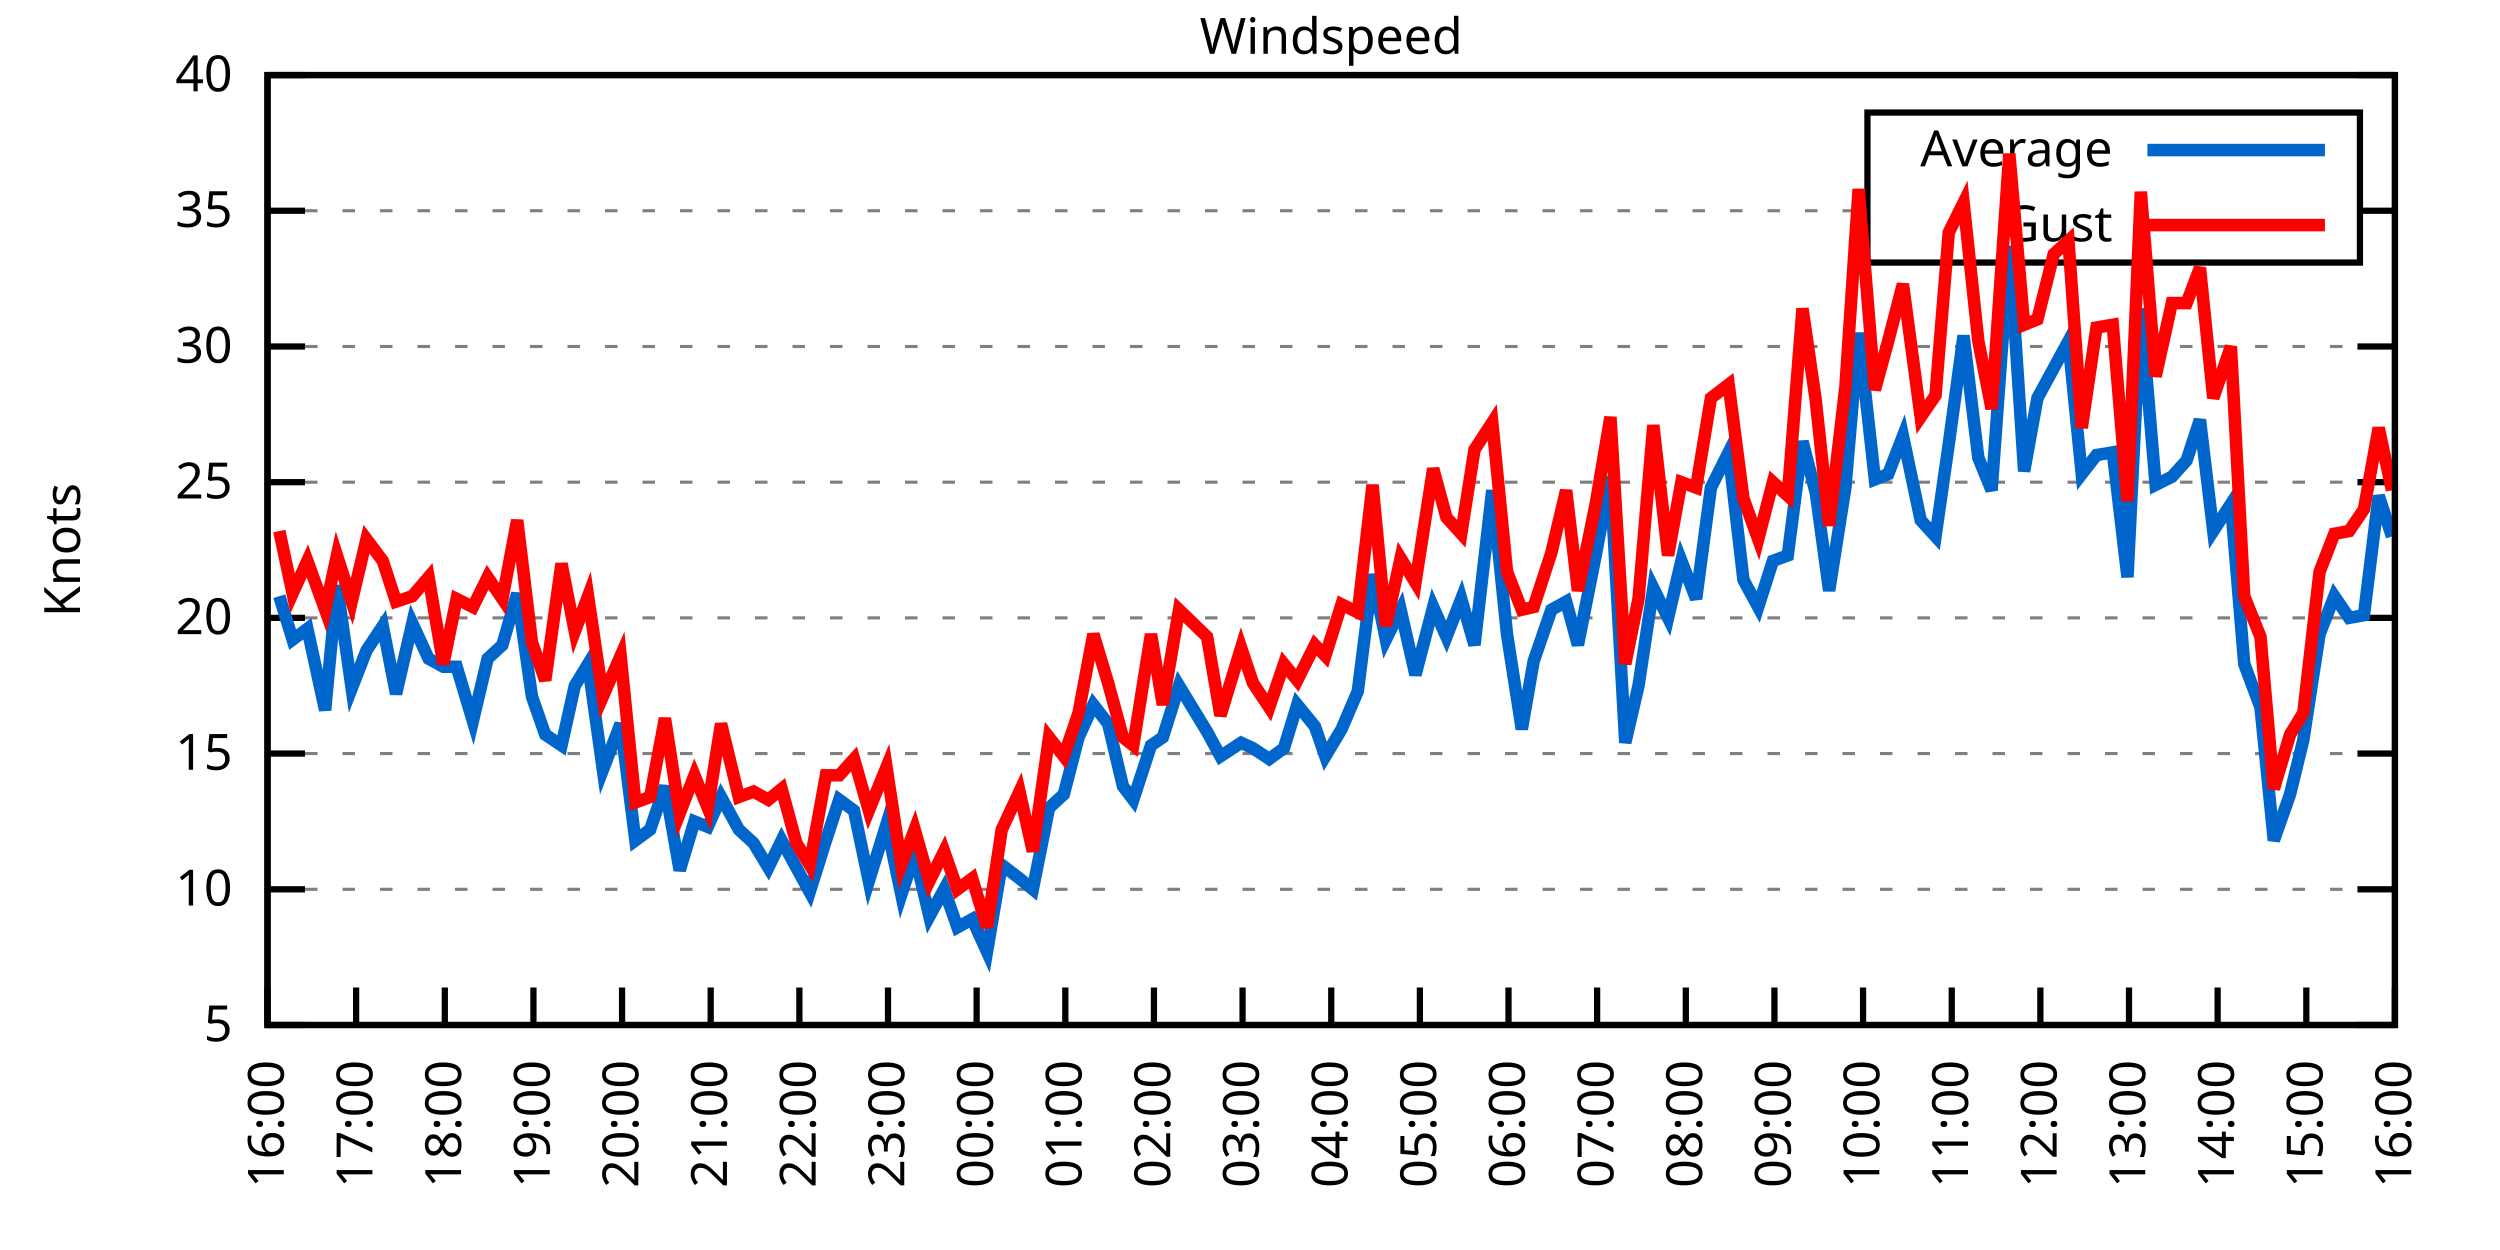
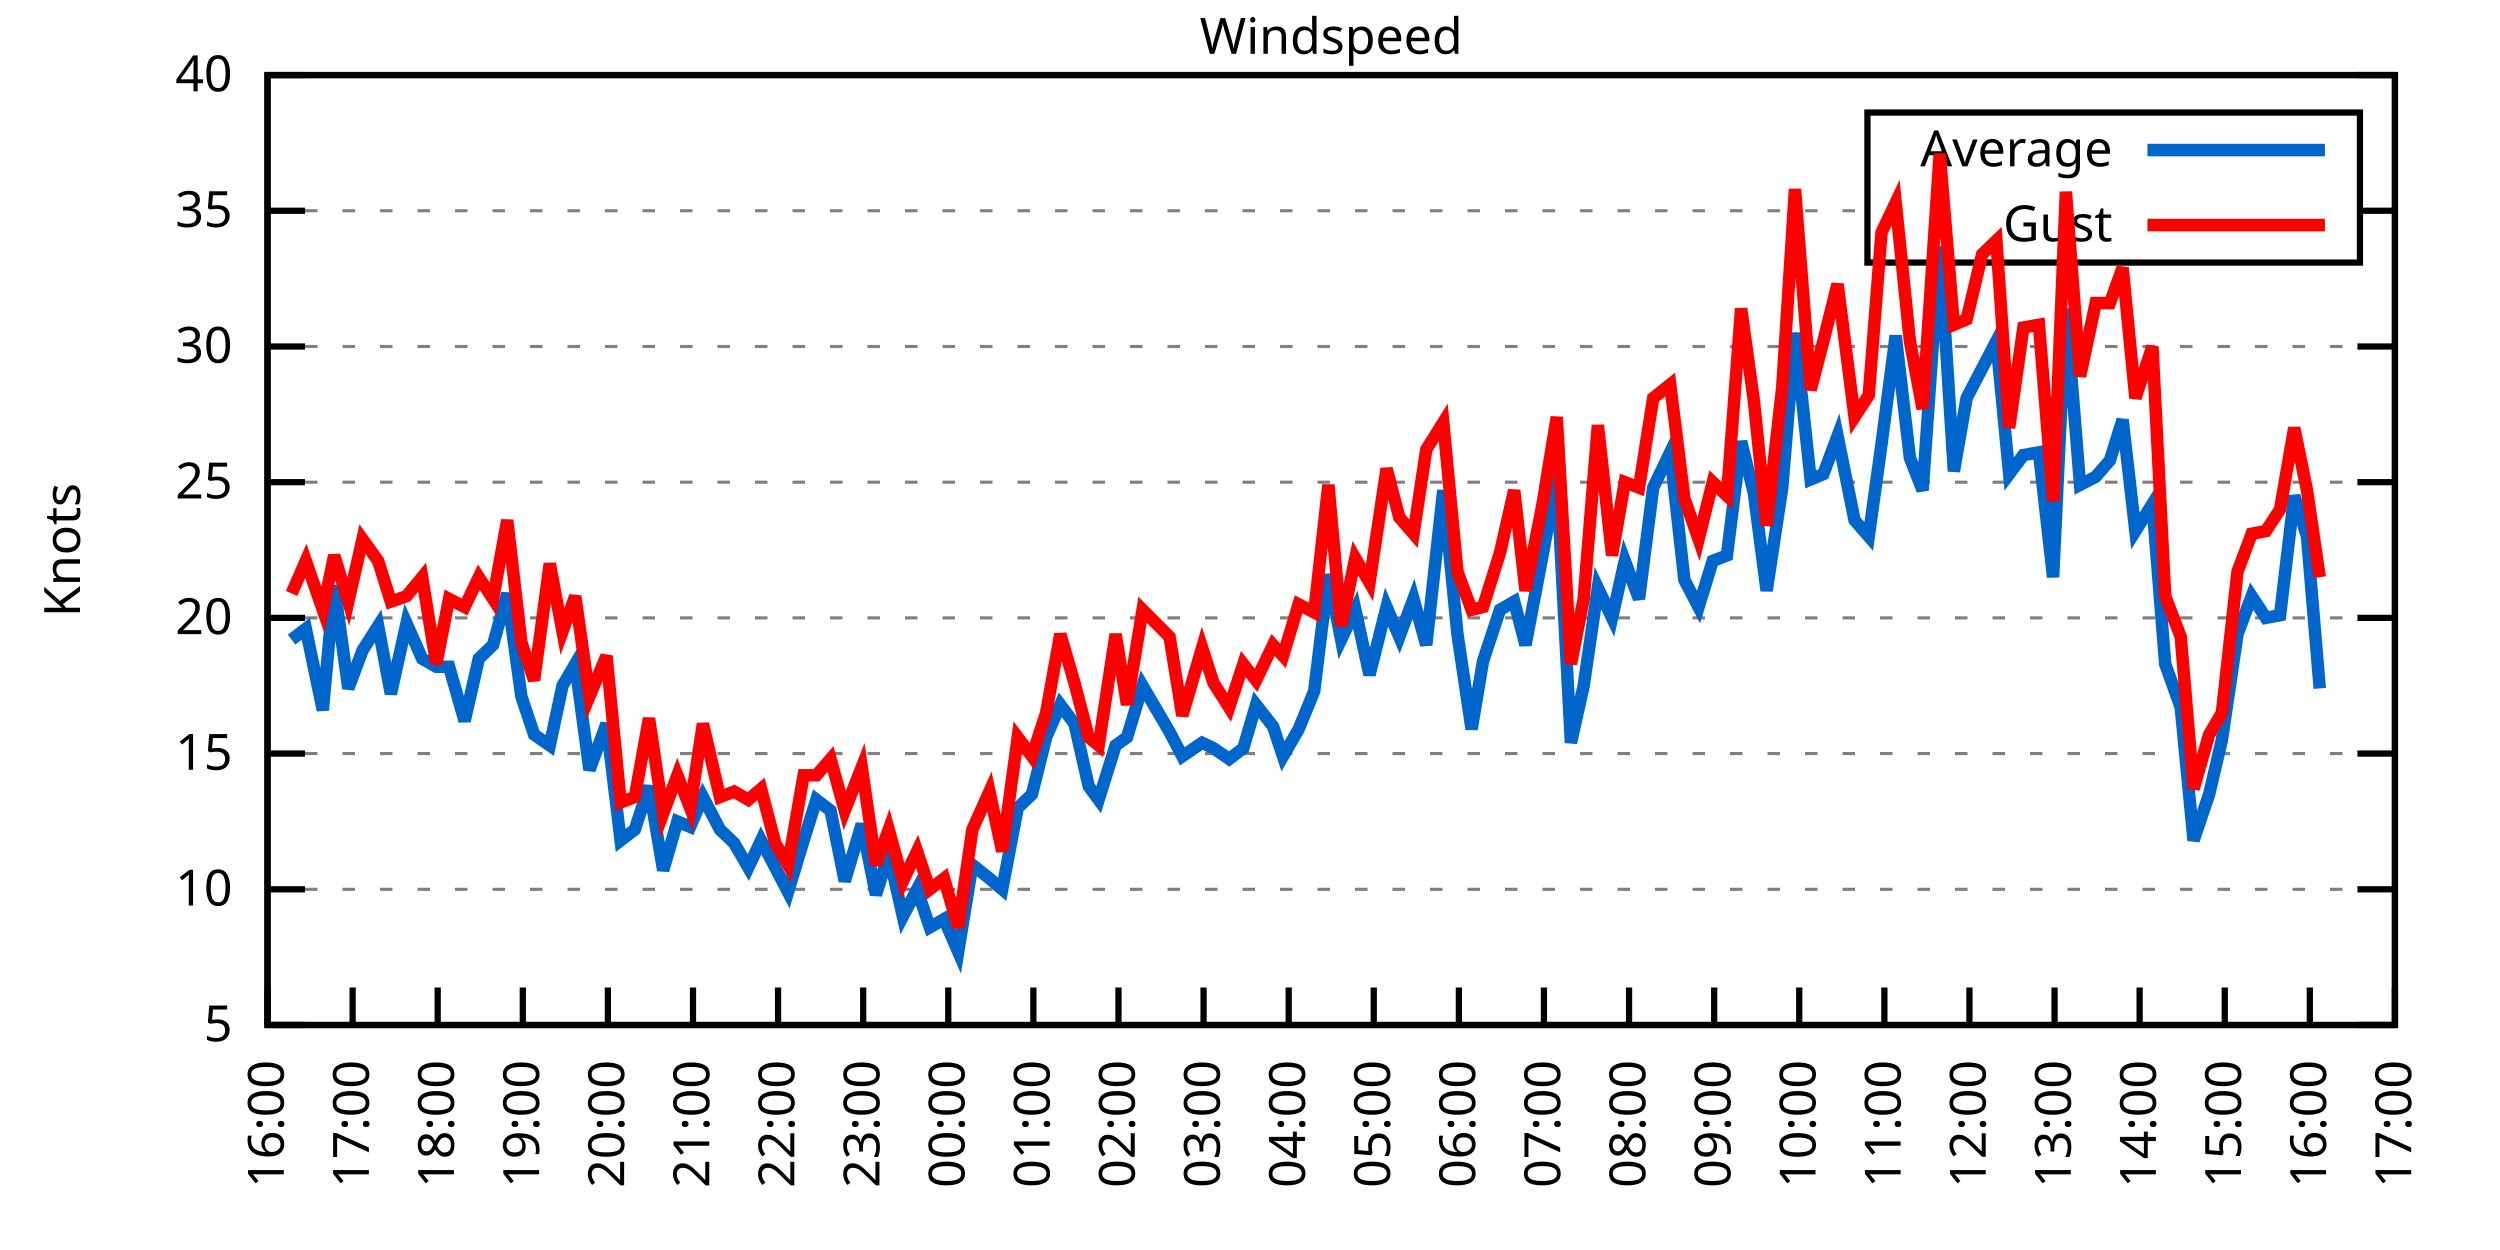
<svg xmlns="http://www.w3.org/2000/svg" xmlns:xlink="http://www.w3.org/1999/xlink" width="400" height="200" viewBox="0 0 400 200">
  <g id="gnuplot_canvas">
    <rect x="0" y="0" width="400" height="200" fill="none" />
    <defs>
      <circle id="gpDot" r="0.5" stroke-width="0.5" stroke="currentColor" />
      <path id="gpPt0" stroke-width="0.333" stroke="currentColor" d="M-1,0 h2 M0,-1 v2" />
      <path id="gpPt1" stroke-width="0.333" stroke="currentColor" d="M-1,-1 L1,1 M1,-1 L-1,1" />
      <path id="gpPt2" stroke-width="0.333" stroke="currentColor" d="M-1,0 L1,0 M0,-1 L0,1 M-1,-1 L1,1 M-1,1 L1,-1" />
      <rect id="gpPt3" stroke-width="0.333" stroke="currentColor" x="-1" y="-1" width="2" height="2" />
      <rect id="gpPt4" stroke-width="0.333" stroke="currentColor" fill="currentColor" x="-1" y="-1" width="2" height="2" />
      <circle id="gpPt5" stroke-width="0.333" stroke="currentColor" cx="0" cy="0" r="1" />
      <use xlink:href="#gpPt5" id="gpPt6" fill="currentColor" stroke="none" />
      <path id="gpPt7" stroke-width="0.333" stroke="currentColor" d="M0,-1.33 L-1.33,0.67 L1.33,0.67 z" />
      <use xlink:href="#gpPt7" id="gpPt8" fill="currentColor" stroke="none" />
      <use xlink:href="#gpPt7" id="gpPt9" stroke="currentColor" transform="rotate(180)" />
      <use xlink:href="#gpPt9" id="gpPt10" fill="currentColor" stroke="none" />
      <use xlink:href="#gpPt3" id="gpPt11" stroke="currentColor" transform="rotate(45)" />
      <use xlink:href="#gpPt11" id="gpPt12" fill="currentColor" stroke="none" />
      <path id="gpPt13" stroke-width="0.333" stroke="currentColor" d="M0,1.330 L1.265,0.411 L0.782,-1.067 L-0.782,-1.076 L-1.265,0.411 z" />
      <use xlink:href="#gpPt13" id="gpPt14" fill="currentColor" stroke="none" />
      <filter id="textbox" filterUnits="objectBoundingBox" x="0" y="0" height="1" width="1">
        <feFlood flood-color="white" flood-opacity="1" result="bgnd" />
        <feComposite in="SourceGraphic" in2="bgnd" operator="atop" />
      </filter>
      <filter id="greybox" filterUnits="objectBoundingBox" x="0" y="0" height="1" width="1">
        <feFlood flood-color="lightgrey" flood-opacity="1" result="grey" />
        <feComposite in="SourceGraphic" in2="grey" operator="atop" />
      </filter>
    </defs>
    <g fill="none" color="white" stroke="currentColor" stroke-width="1.00" stroke-linecap="butt" stroke-linejoin="miter">
</g>
    <g fill="none" color="black" stroke="currentColor" stroke-width="1.00" stroke-linecap="butt" stroke-linejoin="miter">
      <g stroke="none" shape-rendering="crispEdges">
        <polygon fill="rgb(255, 255, 255)" points="42.80,164.00 383.18,164.00 383.18,12.02 42.80,12.02 " />
      </g>
    </g>
    <g fill="none" color="black" stroke="currentColor" stroke-width="1.00" stroke-linecap="butt" stroke-linejoin="miter">
</g>
    <g fill="none" color="black" stroke="black" stroke-width="0.50" stroke-linecap="butt" stroke-linejoin="miter">
</g>
    <g fill="none" color="gray" stroke="currentColor" stroke-width="0.50" stroke-linecap="butt" stroke-linejoin="miter">
      <path stroke="gray" stroke-dasharray="2,4" class="gridline" d="M42.80,164.00 L383.19,164.00  " />
    </g>
    <g fill="none" color="gray" stroke="gray" stroke-width="1.00" stroke-linecap="butt" stroke-linejoin="miter">
</g>
    <g fill="none" color="black" stroke="currentColor" stroke-width="1.00" stroke-linecap="butt" stroke-linejoin="miter">
      <path stroke="black" d="M42.80,164.00 L48.80,164.00 M383.19,164.00 L377.19,164.00  " />
      <g transform="translate(37.20,166.60)" stroke="none" fill="black" font-family="Sans" font-size="8.00" text-anchor="end">
        <text>
          <tspan font-family="Sans"> 5</tspan>
        </text>
      </g>
    </g>
    <g fill="none" color="black" stroke="currentColor" stroke-width="1.00" stroke-linecap="butt" stroke-linejoin="miter">
</g>
    <g fill="none" color="black" stroke="black" stroke-width="0.50" stroke-linecap="butt" stroke-linejoin="miter">
</g>
    <g fill="none" color="gray" stroke="currentColor" stroke-width="0.50" stroke-linecap="butt" stroke-linejoin="miter">
      <path stroke="gray" stroke-dasharray="2,4" class="gridline" d="M42.80,142.29 L383.19,142.29  " />
    </g>
    <g fill="none" color="gray" stroke="gray" stroke-width="1.00" stroke-linecap="butt" stroke-linejoin="miter">
</g>
    <g fill="none" color="black" stroke="currentColor" stroke-width="1.00" stroke-linecap="butt" stroke-linejoin="miter">
      <path stroke="black" d="M42.80,142.29 L48.80,142.29 M383.19,142.29 L377.19,142.29  " />
      <g transform="translate(37.20,144.89)" stroke="none" fill="black" font-family="Sans" font-size="8.00" text-anchor="end">
        <text>
          <tspan font-family="Sans"> 10</tspan>
        </text>
      </g>
    </g>
    <g fill="none" color="black" stroke="currentColor" stroke-width="1.00" stroke-linecap="butt" stroke-linejoin="miter">
</g>
    <g fill="none" color="black" stroke="black" stroke-width="0.50" stroke-linecap="butt" stroke-linejoin="miter">
</g>
    <g fill="none" color="gray" stroke="currentColor" stroke-width="0.50" stroke-linecap="butt" stroke-linejoin="miter">
      <path stroke="gray" stroke-dasharray="2,4" class="gridline" d="M42.80,120.57 L383.19,120.57  " />
    </g>
    <g fill="none" color="gray" stroke="gray" stroke-width="1.00" stroke-linecap="butt" stroke-linejoin="miter">
</g>
    <g fill="none" color="black" stroke="currentColor" stroke-width="1.00" stroke-linecap="butt" stroke-linejoin="miter">
      <path stroke="black" d="M42.80,120.57 L48.80,120.57 M383.19,120.57 L377.19,120.57  " />
      <g transform="translate(37.20,123.17)" stroke="none" fill="black" font-family="Sans" font-size="8.00" text-anchor="end">
        <text>
          <tspan font-family="Sans"> 15</tspan>
        </text>
      </g>
    </g>
    <g fill="none" color="black" stroke="currentColor" stroke-width="1.00" stroke-linecap="butt" stroke-linejoin="miter">
</g>
    <g fill="none" color="black" stroke="black" stroke-width="0.50" stroke-linecap="butt" stroke-linejoin="miter">
</g>
    <g fill="none" color="gray" stroke="currentColor" stroke-width="0.50" stroke-linecap="butt" stroke-linejoin="miter">
      <path stroke="gray" stroke-dasharray="2,4" class="gridline" d="M42.80,98.86 L383.19,98.86  " />
    </g>
    <g fill="none" color="gray" stroke="gray" stroke-width="1.00" stroke-linecap="butt" stroke-linejoin="miter">
</g>
    <g fill="none" color="black" stroke="currentColor" stroke-width="1.00" stroke-linecap="butt" stroke-linejoin="miter">
      <path stroke="black" d="M42.80,98.86 L48.80,98.86 M383.19,98.86 L377.19,98.86  " />
      <g transform="translate(37.20,101.46)" stroke="none" fill="black" font-family="Sans" font-size="8.00" text-anchor="end">
        <text>
          <tspan font-family="Sans"> 20</tspan>
        </text>
      </g>
    </g>
    <g fill="none" color="black" stroke="currentColor" stroke-width="1.00" stroke-linecap="butt" stroke-linejoin="miter">
</g>
    <g fill="none" color="black" stroke="black" stroke-width="0.50" stroke-linecap="butt" stroke-linejoin="miter">
</g>
    <g fill="none" color="gray" stroke="currentColor" stroke-width="0.50" stroke-linecap="butt" stroke-linejoin="miter">
      <path stroke="gray" stroke-dasharray="2,4" class="gridline" d="M42.80,77.15 L383.19,77.15  " />
    </g>
    <g fill="none" color="gray" stroke="gray" stroke-width="1.00" stroke-linecap="butt" stroke-linejoin="miter">
</g>
    <g fill="none" color="black" stroke="currentColor" stroke-width="1.00" stroke-linecap="butt" stroke-linejoin="miter">
      <path stroke="black" d="M42.80,77.15 L48.80,77.15 M383.19,77.15 L377.19,77.15  " />
      <g transform="translate(37.20,79.75)" stroke="none" fill="black" font-family="Sans" font-size="8.00" text-anchor="end">
        <text>
          <tspan font-family="Sans"> 25</tspan>
        </text>
      </g>
    </g>
    <g fill="none" color="black" stroke="currentColor" stroke-width="1.00" stroke-linecap="butt" stroke-linejoin="miter">
</g>
    <g fill="none" color="black" stroke="black" stroke-width="0.50" stroke-linecap="butt" stroke-linejoin="miter">
</g>
    <g fill="none" color="gray" stroke="currentColor" stroke-width="0.50" stroke-linecap="butt" stroke-linejoin="miter">
      <path stroke="gray" stroke-dasharray="2,4" class="gridline" d="M42.80,55.44 L383.19,55.44  " />
    </g>
    <g fill="none" color="gray" stroke="gray" stroke-width="1.00" stroke-linecap="butt" stroke-linejoin="miter">
</g>
    <g fill="none" color="black" stroke="currentColor" stroke-width="1.00" stroke-linecap="butt" stroke-linejoin="miter">
      <path stroke="black" d="M42.80,55.44 L48.80,55.44 M383.19,55.44 L377.19,55.44  " />
      <g transform="translate(37.20,58.04)" stroke="none" fill="black" font-family="Sans" font-size="8.00" text-anchor="end">
        <text>
          <tspan font-family="Sans"> 30</tspan>
        </text>
      </g>
    </g>
    <g fill="none" color="black" stroke="currentColor" stroke-width="1.00" stroke-linecap="butt" stroke-linejoin="miter">
</g>
    <g fill="none" color="black" stroke="black" stroke-width="0.50" stroke-linecap="butt" stroke-linejoin="miter">
</g>
    <g fill="none" color="gray" stroke="currentColor" stroke-width="0.50" stroke-linecap="butt" stroke-linejoin="miter">
      <path stroke="gray" stroke-dasharray="2,4" class="gridline" d="M42.80,33.72 L298.79,33.72 M377.59,33.72 L383.19,33.72  " />
    </g>
    <g fill="none" color="gray" stroke="gray" stroke-width="1.00" stroke-linecap="butt" stroke-linejoin="miter">
</g>
    <g fill="none" color="black" stroke="currentColor" stroke-width="1.00" stroke-linecap="butt" stroke-linejoin="miter">
      <path stroke="black" d="M42.80,33.72 L48.80,33.72 M383.19,33.72 L377.19,33.72  " />
      <g transform="translate(37.20,36.32)" stroke="none" fill="black" font-family="Sans" font-size="8.00" text-anchor="end">
        <text>
          <tspan font-family="Sans"> 35</tspan>
        </text>
      </g>
    </g>
    <g fill="none" color="black" stroke="currentColor" stroke-width="1.00" stroke-linecap="butt" stroke-linejoin="miter">
</g>
    <g fill="none" color="black" stroke="black" stroke-width="0.50" stroke-linecap="butt" stroke-linejoin="miter">
</g>
    <g fill="none" color="gray" stroke="currentColor" stroke-width="0.50" stroke-linecap="butt" stroke-linejoin="miter">
      <path stroke="gray" stroke-dasharray="2,4" class="gridline" d="M42.80,12.01 L383.19,12.01  " />
    </g>
    <g fill="none" color="gray" stroke="gray" stroke-width="1.00" stroke-linecap="butt" stroke-linejoin="miter">
</g>
    <g fill="none" color="black" stroke="currentColor" stroke-width="1.00" stroke-linecap="butt" stroke-linejoin="miter">
      <path stroke="black" d="M42.80,12.01 L48.80,12.01 M383.19,12.01 L377.19,12.01  " />
      <g transform="translate(37.20,14.61)" stroke="none" fill="black" font-family="Sans" font-size="8.00" text-anchor="end">
        <text>
          <tspan font-family="Sans"> 40</tspan>
        </text>
      </g>
    </g>
    <g fill="none" color="black" stroke="currentColor" stroke-width="1.00" stroke-linecap="butt" stroke-linejoin="miter">
      <path stroke="black" d="M42.80,164.00 L42.80,158.00  " />
      <g transform="translate(45.40,169.60) rotate(270.00)" stroke="none" fill="black" font-family="Sans" font-size="8.00" text-anchor="end">
        <text>
          <tspan font-family="Sans">16:00</tspan>
        </text>
      </g>
    </g>
    <g fill="none" color="black" stroke="currentColor" stroke-width="1.00" stroke-linecap="butt" stroke-linejoin="miter">
-       <path stroke="black" d="M56.98,164.00 L56.98,158.00  " />
-       <g transform="translate(59.58,169.60) rotate(270.00)" stroke="none" fill="black" font-family="Sans" font-size="8.00" text-anchor="end">
+       <path stroke="black" d="M56.42,164.00 L56.42,158.00  " />
+       <g transform="translate(59.02,169.60) rotate(270.00)" stroke="none" fill="black" font-family="Sans" font-size="8.00" text-anchor="end">
        <text>
          <tspan font-family="Sans">17:00</tspan>
        </text>
      </g>
    </g>
    <g fill="none" color="black" stroke="currentColor" stroke-width="1.00" stroke-linecap="butt" stroke-linejoin="miter">
-       <path stroke="black" d="M71.17,164.00 L71.17,158.00  " />
-       <g transform="translate(73.77,169.60) rotate(270.00)" stroke="none" fill="black" font-family="Sans" font-size="8.00" text-anchor="end">
+       <path stroke="black" d="M70.03,164.00 L70.03,158.00  " />
+       <g transform="translate(72.63,169.60) rotate(270.00)" stroke="none" fill="black" font-family="Sans" font-size="8.00" text-anchor="end">
        <text>
          <tspan font-family="Sans">18:00</tspan>
        </text>
      </g>
    </g>
    <g fill="none" color="black" stroke="currentColor" stroke-width="1.00" stroke-linecap="butt" stroke-linejoin="miter">
-       <path stroke="black" d="M85.35,164.00 L85.35,158.00  " />
-       <g transform="translate(87.95,169.60) rotate(270.00)" stroke="none" fill="black" font-family="Sans" font-size="8.00" text-anchor="end">
+       <path stroke="black" d="M83.65,164.00 L83.65,158.00  " />
+       <g transform="translate(86.25,169.60) rotate(270.00)" stroke="none" fill="black" font-family="Sans" font-size="8.00" text-anchor="end">
        <text>
          <tspan font-family="Sans">19:00</tspan>
        </text>
      </g>
    </g>
    <g fill="none" color="black" stroke="currentColor" stroke-width="1.00" stroke-linecap="butt" stroke-linejoin="miter">
-       <path stroke="black" d="M99.53,164.00 L99.53,158.00  " />
-       <g transform="translate(102.13,169.60) rotate(270.00)" stroke="none" fill="black" font-family="Sans" font-size="8.00" text-anchor="end">
+       <path stroke="black" d="M97.26,164.00 L97.26,158.00  " />
+       <g transform="translate(99.86,169.60) rotate(270.00)" stroke="none" fill="black" font-family="Sans" font-size="8.00" text-anchor="end">
        <text>
          <tspan font-family="Sans">20:00</tspan>
        </text>
      </g>
    </g>
    <g fill="none" color="black" stroke="currentColor" stroke-width="1.00" stroke-linecap="butt" stroke-linejoin="miter">
-       <path stroke="black" d="M113.71,164.00 L113.71,158.00  " />
-       <g transform="translate(116.31,169.60) rotate(270.00)" stroke="none" fill="black" font-family="Sans" font-size="8.00" text-anchor="end">
+       <path stroke="black" d="M110.88,164.00 L110.88,158.00  " />
+       <g transform="translate(113.48,169.60) rotate(270.00)" stroke="none" fill="black" font-family="Sans" font-size="8.00" text-anchor="end">
        <text>
          <tspan font-family="Sans">21:00</tspan>
        </text>
      </g>
    </g>
    <g fill="none" color="black" stroke="currentColor" stroke-width="1.00" stroke-linecap="butt" stroke-linejoin="miter">
-       <path stroke="black" d="M127.90,164.00 L127.90,158.00  " />
-       <g transform="translate(130.50,169.60) rotate(270.00)" stroke="none" fill="black" font-family="Sans" font-size="8.00" text-anchor="end">
+       <path stroke="black" d="M124.49,164.00 L124.49,158.00  " />
+       <g transform="translate(127.09,169.60) rotate(270.00)" stroke="none" fill="black" font-family="Sans" font-size="8.00" text-anchor="end">
        <text>
          <tspan font-family="Sans">22:00</tspan>
        </text>
      </g>
    </g>
    <g fill="none" color="black" stroke="currentColor" stroke-width="1.00" stroke-linecap="butt" stroke-linejoin="miter">
-       <path stroke="black" d="M142.08,164.00 L142.08,158.00  " />
-       <g transform="translate(144.68,169.60) rotate(270.00)" stroke="none" fill="black" font-family="Sans" font-size="8.00" text-anchor="end">
+       <path stroke="black" d="M138.11,164.00 L138.11,158.00  " />
+       <g transform="translate(140.71,169.60) rotate(270.00)" stroke="none" fill="black" font-family="Sans" font-size="8.00" text-anchor="end">
        <text>
          <tspan font-family="Sans">23:00</tspan>
        </text>
      </g>
    </g>
    <g fill="none" color="black" stroke="currentColor" stroke-width="1.00" stroke-linecap="butt" stroke-linejoin="miter">
-       <path stroke="black" d="M156.26,164.00 L156.26,158.00  " />
-       <g transform="translate(158.86,169.60) rotate(270.00)" stroke="none" fill="black" font-family="Sans" font-size="8.00" text-anchor="end">
+       <path stroke="black" d="M151.72,164.00 L151.72,158.00  " />
+       <g transform="translate(154.32,169.60) rotate(270.00)" stroke="none" fill="black" font-family="Sans" font-size="8.00" text-anchor="end">
        <text>
          <tspan font-family="Sans">00:00</tspan>
        </text>
      </g>
    </g>
    <g fill="none" color="black" stroke="currentColor" stroke-width="1.00" stroke-linecap="butt" stroke-linejoin="miter">
-       <path stroke="black" d="M170.45,164.00 L170.45,158.00  " />
-       <g transform="translate(173.05,169.60) rotate(270.00)" stroke="none" fill="black" font-family="Sans" font-size="8.00" text-anchor="end">
+       <path stroke="black" d="M165.34,164.00 L165.34,158.00  " />
+       <g transform="translate(167.94,169.60) rotate(270.00)" stroke="none" fill="black" font-family="Sans" font-size="8.00" text-anchor="end">
        <text>
          <tspan font-family="Sans">01:00</tspan>
        </text>
      </g>
    </g>
    <g fill="none" color="black" stroke="currentColor" stroke-width="1.00" stroke-linecap="butt" stroke-linejoin="miter">
-       <path stroke="black" d="M184.63,164.00 L184.63,158.00  " />
-       <g transform="translate(187.23,169.60) rotate(270.00)" stroke="none" fill="black" font-family="Sans" font-size="8.00" text-anchor="end">
+       <path stroke="black" d="M178.96,164.00 L178.96,158.00  " />
+       <g transform="translate(181.56,169.60) rotate(270.00)" stroke="none" fill="black" font-family="Sans" font-size="8.00" text-anchor="end">
        <text>
          <tspan font-family="Sans">02:00</tspan>
        </text>
      </g>
    </g>
    <g fill="none" color="black" stroke="currentColor" stroke-width="1.00" stroke-linecap="butt" stroke-linejoin="miter">
-       <path stroke="black" d="M198.81,164.00 L198.81,158.00  " />
-       <g transform="translate(201.41,169.60) rotate(270.00)" stroke="none" fill="black" font-family="Sans" font-size="8.00" text-anchor="end">
+       <path stroke="black" d="M192.57,164.00 L192.57,158.00  " />
+       <g transform="translate(195.17,169.60) rotate(270.00)" stroke="none" fill="black" font-family="Sans" font-size="8.00" text-anchor="end">
        <text>
          <tspan font-family="Sans">03:00</tspan>
        </text>
      </g>
    </g>
    <g fill="none" color="black" stroke="currentColor" stroke-width="1.00" stroke-linecap="butt" stroke-linejoin="miter">
-       <path stroke="black" d="M213.00,164.00 L213.00,158.00  " />
-       <g transform="translate(215.60,169.60) rotate(270.00)" stroke="none" fill="black" font-family="Sans" font-size="8.00" text-anchor="end">
+       <path stroke="black" d="M206.19,164.00 L206.19,158.00  " />
+       <g transform="translate(208.79,169.60) rotate(270.00)" stroke="none" fill="black" font-family="Sans" font-size="8.00" text-anchor="end">
        <text>
          <tspan font-family="Sans">04:00</tspan>
        </text>
      </g>
    </g>
    <g fill="none" color="black" stroke="currentColor" stroke-width="1.00" stroke-linecap="butt" stroke-linejoin="miter">
-       <path stroke="black" d="M227.18,164.00 L227.18,158.00  " />
-       <g transform="translate(229.78,169.60) rotate(270.00)" stroke="none" fill="black" font-family="Sans" font-size="8.00" text-anchor="end">
+       <path stroke="black" d="M219.80,164.00 L219.80,158.00  " />
+       <g transform="translate(222.40,169.60) rotate(270.00)" stroke="none" fill="black" font-family="Sans" font-size="8.00" text-anchor="end">
        <text>
          <tspan font-family="Sans">05:00</tspan>
        </text>
      </g>
    </g>
    <g fill="none" color="black" stroke="currentColor" stroke-width="1.00" stroke-linecap="butt" stroke-linejoin="miter">
-       <path stroke="black" d="M241.36,164.00 L241.36,158.00  " />
-       <g transform="translate(243.96,169.60) rotate(270.00)" stroke="none" fill="black" font-family="Sans" font-size="8.00" text-anchor="end">
+       <path stroke="black" d="M233.42,164.00 L233.42,158.00  " />
+       <g transform="translate(236.02,169.60) rotate(270.00)" stroke="none" fill="black" font-family="Sans" font-size="8.00" text-anchor="end">
        <text>
          <tspan font-family="Sans">06:00</tspan>
        </text>
      </g>
    </g>
    <g fill="none" color="black" stroke="currentColor" stroke-width="1.00" stroke-linecap="butt" stroke-linejoin="miter">
-       <path stroke="black" d="M255.54,164.00 L255.54,158.00  " />
-       <g transform="translate(258.14,169.60) rotate(270.00)" stroke="none" fill="black" font-family="Sans" font-size="8.00" text-anchor="end">
+       <path stroke="black" d="M247.03,164.00 L247.03,158.00  " />
+       <g transform="translate(249.63,169.60) rotate(270.00)" stroke="none" fill="black" font-family="Sans" font-size="8.00" text-anchor="end">
        <text>
          <tspan font-family="Sans">07:00</tspan>
        </text>
      </g>
    </g>
    <g fill="none" color="black" stroke="currentColor" stroke-width="1.00" stroke-linecap="butt" stroke-linejoin="miter">
-       <path stroke="black" d="M269.73,164.00 L269.73,158.00  " />
-       <g transform="translate(272.33,169.60) rotate(270.00)" stroke="none" fill="black" font-family="Sans" font-size="8.00" text-anchor="end">
+       <path stroke="black" d="M260.65,164.00 L260.65,158.00  " />
+       <g transform="translate(263.25,169.60) rotate(270.00)" stroke="none" fill="black" font-family="Sans" font-size="8.00" text-anchor="end">
        <text>
          <tspan font-family="Sans">08:00</tspan>
        </text>
      </g>
    </g>
    <g fill="none" color="black" stroke="currentColor" stroke-width="1.00" stroke-linecap="butt" stroke-linejoin="miter">
-       <path stroke="black" d="M283.91,164.00 L283.91,158.00  " />
-       <g transform="translate(286.51,169.60) rotate(270.00)" stroke="none" fill="black" font-family="Sans" font-size="8.00" text-anchor="end">
+       <path stroke="black" d="M274.27,164.00 L274.27,158.00  " />
+       <g transform="translate(276.87,169.60) rotate(270.00)" stroke="none" fill="black" font-family="Sans" font-size="8.00" text-anchor="end">
        <text>
          <tspan font-family="Sans">09:00</tspan>
        </text>
      </g>
    </g>
    <g fill="none" color="black" stroke="currentColor" stroke-width="1.00" stroke-linecap="butt" stroke-linejoin="miter">
-       <path stroke="black" d="M298.09,164.00 L298.09,158.00  " />
-       <g transform="translate(300.69,169.60) rotate(270.00)" stroke="none" fill="black" font-family="Sans" font-size="8.00" text-anchor="end">
+       <path stroke="black" d="M287.88,164.00 L287.88,158.00  " />
+       <g transform="translate(290.48,169.60) rotate(270.00)" stroke="none" fill="black" font-family="Sans" font-size="8.00" text-anchor="end">
        <text>
          <tspan font-family="Sans">10:00</tspan>
        </text>
      </g>
    </g>
    <g fill="none" color="black" stroke="currentColor" stroke-width="1.00" stroke-linecap="butt" stroke-linejoin="miter">
-       <path stroke="black" d="M312.28,164.00 L312.28,158.00  " />
-       <g transform="translate(314.88,169.60) rotate(270.00)" stroke="none" fill="black" font-family="Sans" font-size="8.00" text-anchor="end">
+       <path stroke="black" d="M301.50,164.00 L301.50,158.00  " />
+       <g transform="translate(304.10,169.60) rotate(270.00)" stroke="none" fill="black" font-family="Sans" font-size="8.00" text-anchor="end">
        <text>
          <tspan font-family="Sans">11:00</tspan>
        </text>
      </g>
    </g>
    <g fill="none" color="black" stroke="currentColor" stroke-width="1.00" stroke-linecap="butt" stroke-linejoin="miter">
-       <path stroke="black" d="M326.46,164.00 L326.46,158.00  " />
-       <g transform="translate(329.06,169.60) rotate(270.00)" stroke="none" fill="black" font-family="Sans" font-size="8.00" text-anchor="end">
+       <path stroke="black" d="M315.11,164.00 L315.11,158.00  " />
+       <g transform="translate(317.71,169.60) rotate(270.00)" stroke="none" fill="black" font-family="Sans" font-size="8.00" text-anchor="end">
        <text>
          <tspan font-family="Sans">12:00</tspan>
        </text>
      </g>
    </g>
    <g fill="none" color="black" stroke="currentColor" stroke-width="1.00" stroke-linecap="butt" stroke-linejoin="miter">
-       <path stroke="black" d="M340.64,164.00 L340.64,158.00  " />
-       <g transform="translate(343.24,169.60) rotate(270.00)" stroke="none" fill="black" font-family="Sans" font-size="8.00" text-anchor="end">
+       <path stroke="black" d="M328.73,164.00 L328.73,158.00  " />
+       <g transform="translate(331.33,169.60) rotate(270.00)" stroke="none" fill="black" font-family="Sans" font-size="8.00" text-anchor="end">
        <text>
          <tspan font-family="Sans">13:00</tspan>
        </text>
      </g>
    </g>
    <g fill="none" color="black" stroke="currentColor" stroke-width="1.00" stroke-linecap="butt" stroke-linejoin="miter">
-       <path stroke="black" d="M354.82,164.00 L354.82,158.00  " />
-       <g transform="translate(357.42,169.60) rotate(270.00)" stroke="none" fill="black" font-family="Sans" font-size="8.00" text-anchor="end">
+       <path stroke="black" d="M342.34,164.00 L342.34,158.00  " />
+       <g transform="translate(344.94,169.60) rotate(270.00)" stroke="none" fill="black" font-family="Sans" font-size="8.00" text-anchor="end">
        <text>
          <tspan font-family="Sans">14:00</tspan>
        </text>
      </g>
    </g>
    <g fill="none" color="black" stroke="currentColor" stroke-width="1.00" stroke-linecap="butt" stroke-linejoin="miter">
-       <path stroke="black" d="M369.01,164.00 L369.01,158.00  " />
-       <g transform="translate(371.61,169.60) rotate(270.00)" stroke="none" fill="black" font-family="Sans" font-size="8.00" text-anchor="end">
+       <path stroke="black" d="M355.96,164.00 L355.96,158.00  " />
+       <g transform="translate(358.56,169.60) rotate(270.00)" stroke="none" fill="black" font-family="Sans" font-size="8.00" text-anchor="end">
        <text>
          <tspan font-family="Sans">15:00</tspan>
+         </text>
+       </g>
+     </g>
+     <g fill="none" color="black" stroke="currentColor" stroke-width="1.00" stroke-linecap="butt" stroke-linejoin="miter">
+       <path stroke="black" d="M369.57,164.00 L369.57,158.00  " />
+       <g transform="translate(372.17,169.60) rotate(270.00)" stroke="none" fill="black" font-family="Sans" font-size="8.00" text-anchor="end">
+         <text>
+           <tspan font-family="Sans">16:00</tspan>
        </text>
      </g>
    </g>
    <g fill="none" color="black" stroke="currentColor" stroke-width="1.00" stroke-linecap="butt" stroke-linejoin="miter">
      <path stroke="black" d="M383.19,164.00 L383.19,158.00  " />
      <g transform="translate(385.79,169.60) rotate(270.00)" stroke="none" fill="black" font-family="Sans" font-size="8.00" text-anchor="end">
        <text>
-           <tspan font-family="Sans">16:00</tspan>
+           <tspan font-family="Sans">17:00</tspan>
        </text>
      </g>
    </g>
    <g fill="none" color="black" stroke="currentColor" stroke-width="1.00" stroke-linecap="butt" stroke-linejoin="miter">
</g>
    <g fill="none" color="black" stroke="currentColor" stroke-width="1.00" stroke-linecap="butt" stroke-linejoin="miter">
      <path stroke="black" d="M42.80,12.01 L42.80,164.00 L383.19,164.00 L383.19,12.01 L42.80,12.01 Z  " />
    </g>
    <g fill="none" color="black" stroke="currentColor" stroke-width="1.00" stroke-linecap="butt" stroke-linejoin="miter">
</g>
    <g fill="none" color="black" stroke="currentColor" stroke-width="1.00" stroke-linecap="butt" stroke-linejoin="miter">
      <path stroke="black" d="M298.79,42.01 L298.79,18.01 L377.59,18.01 L377.59,42.01 L298.79,42.01 Z  " />
    </g>
    <g id="Windspeed_plot_1">
      <g fill="none" color="white" stroke="black" stroke-width="2.00" stroke-linecap="butt" stroke-linejoin="miter">
</g>
      <g fill="none" color="black" stroke="currentColor" stroke-width="2.00" stroke-linecap="butt" stroke-linejoin="miter">
        <g transform="translate(337.99,26.61)" stroke="none" fill="black" font-family="Sans" font-size="8.00" text-anchor="end">
          <text>
            <tspan font-family="Sans">Average</tspan>
          </text>
        </g>
      </g>
      <g fill="none" color="black" stroke="currentColor" stroke-width="2.00" stroke-linecap="butt" stroke-linejoin="miter">
-         <path stroke="rgb(  0, 102, 204)" d="M343.59,24.01 L371.99,24.01 M44.69,95.39 L46.82,102.34 L49.18,100.60 L52.02,113.63 L53.91,93.65 L56.27,110.15   L58.64,104.07 L61.24,100.16 L63.37,111.02 L65.97,99.73 L68.57,105.38 L70.93,106.68 L73.06,106.68 L75.66,115.36   L78.02,105.38 L80.38,103.20 L82.75,94.95 L85.11,111.45 L87.24,117.53 L89.84,119.27 L91.97,109.72 L94.09,106.24   L96.46,123.18 L99.30,115.80 L101.66,134.47 L104.02,132.73 L106.39,125.79 L108.75,139.25 L111.11,131.43 L113.24,132.30   L115.37,127.52 L118.21,132.73 L120.57,134.90 L122.93,138.81 L125.06,134.47 L127.42,138.81 L129.55,142.72 L132.15,134.47   L134.28,127.96 L136.64,129.69 L139.01,140.98 L141.84,131.86 L144.21,143.16 L146.34,136.64 L148.70,146.63 L151.06,142.29   L153.19,148.37 L155.55,147.06 L157.92,152.28 L160.28,138.38 L163.12,140.55 L165.25,142.29 L167.85,129.26 L170.21,127.09   L172.57,117.97 L174.94,112.76 L177.30,115.80 L179.67,125.79 L181.32,127.96 L184.16,119.27 L186.05,117.97 L188.65,109.72   L193.14,117.10 L195.27,121.01 L198.58,118.84 L200.47,119.71 L203.07,121.44 L205.43,119.71 L207.56,112.76 L210.39,116.23   L212.05,121.01 L214.65,116.67 L217.25,110.59 L219.61,91.91 L221.74,102.34 L224.10,97.56 L226.47,107.98 L229.31,97.12   L231.43,101.90 L233.80,95.82 L235.92,103.20 L238.76,78.45 L241.12,101.47 L243.49,116.67 L245.38,105.81 L248.22,97.56   L250.58,96.26 L252.47,103.20 L255.31,88.87 L257.67,76.28 L260.04,118.84 L262.16,109.72 L264.53,94.08 L266.89,98.86   L269.02,89.74 L271.38,95.82 L273.75,78.02 L276.58,72.37 L278.95,92.78 L281.31,97.12 L283.67,89.74 L286.04,88.87   L288.40,70.63 L290.53,78.89 L292.66,94.52 L295.26,78.02 L297.38,53.26 L299.98,76.71 L302.11,75.85 L304.47,69.77   L307.31,83.23 L309.68,85.83 L311.80,71.07 L314.17,53.70 L316.53,73.24 L318.66,78.45 L321.49,39.37 L323.86,75.41   L325.99,63.69 L328.59,58.91 L330.95,54.57 L333.08,75.85 L335.44,72.81 L338.04,72.37 L340.40,92.35 L342.53,49.36   L344.90,77.58 L347.50,76.28 L349.86,73.67 L351.99,67.16 L354.12,84.97 L356.95,80.62 L359.08,106.24 L361.68,113.19   L363.81,134.47 L366.41,127.09 L368.53,118.40 L371.13,101.47 L373.50,95.39 L375.86,98.86 L378.23,98.43 L380.59,79.32   L382.72,85.83  " />
+         <path stroke="rgb(  0, 102, 204)" d="M343.59,24.01 L371.99,24.01 M46.66,102.34 L48.93,100.60 L51.65,113.63 L53.47,93.65 L55.73,110.15 L58.00,104.07   L60.50,100.16 L62.54,111.02 L65.04,99.73 L67.54,105.38 L69.80,106.68 L71.85,106.68 L74.34,115.36 L76.61,105.38   L78.88,103.20 L81.15,94.95 L83.42,111.45 L85.46,117.53 L87.96,119.27 L90.00,109.72 L92.04,106.24 L94.31,123.18   L97.04,115.80 L99.30,134.47 L101.57,132.73 L103.84,125.79 L106.11,139.25 L108.38,131.43 L110.42,132.30 L112.47,127.52   L115.19,132.73 L117.46,134.90 L119.73,138.81 L121.77,134.47 L124.04,138.81 L126.08,142.72 L128.58,134.47 L130.62,127.96   L132.89,129.69 L135.16,140.98 L137.88,131.86 L140.15,143.16 L142.19,136.64 L144.46,146.63 L146.73,142.29 L148.77,148.37   L151.04,147.06 L153.31,152.28 L155.58,138.38 L158.31,140.55 L160.35,142.29 L162.84,129.26 L165.11,127.09 L167.38,117.97   L169.65,112.76 L171.92,115.80 L174.19,125.79 L175.78,127.96 L178.50,119.27 L180.32,117.97 L182.81,109.72 L187.13,117.10   L189.17,121.01 L192.34,118.84 L194.16,119.71 L196.66,121.44 L198.93,119.71 L200.97,112.76 L203.69,116.23 L205.28,121.01   L207.78,116.67 L210.27,110.59 L212.54,91.91 L214.58,102.34 L216.85,97.56 L219.12,107.98 L221.85,97.12 L223.89,101.90   L226.16,95.82 L228.20,103.20 L230.92,78.45 L233.19,101.47 L235.46,116.67 L237.28,105.81 L240.00,97.56 L242.27,96.26   L244.08,103.20 L246.81,88.87 L249.08,76.28 L251.35,118.84 L253.39,109.72 L255.66,94.08 L257.93,98.86 L259.97,89.74   L262.24,95.82 L264.51,78.02 L267.23,72.37 L269.50,92.78 L271.77,97.12 L274.04,89.74 L276.31,88.87 L278.58,70.63   L280.62,78.89 L282.66,94.52 L285.16,78.02 L287.20,53.26 L289.70,76.71 L291.74,75.85 L294.01,69.77 L296.73,83.23   L299.00,85.83 L301.04,71.07 L303.31,53.70 L305.58,73.24 L307.62,78.45 L310.35,39.37 L312.62,75.41 L314.66,63.69   L317.15,58.91 L319.42,54.57 L321.47,75.85 L323.74,72.81 L326.23,72.37 L328.50,92.35 L330.54,49.36 L332.81,77.58   L335.31,76.28 L337.58,73.67 L339.62,67.16 L341.66,84.97 L344.39,80.62 L346.43,106.24 L348.92,113.19 L350.97,134.47   L353.46,127.09 L355.50,118.40 L358.00,101.47 L360.27,95.39 L362.54,98.86 L364.81,98.43 L367.08,79.32 L369.12,85.83   L371.16,110.15  " />
      </g>
    </g>
    <g id="Windspeed_plot_2">
      <g fill="none" color="black" stroke="currentColor" stroke-width="2.00" stroke-linecap="butt" stroke-linejoin="miter">
        <g transform="translate(337.99,38.61)" stroke="none" fill="black" font-family="Sans" font-size="8.00" text-anchor="end">
          <text>
            <tspan font-family="Sans">Gust</tspan>
          </text>
        </g>
      </g>
      <g fill="none" color="black" stroke="currentColor" stroke-width="2.00" stroke-linecap="butt" stroke-linejoin="miter">
-         <path stroke="rgb(255,   0,   0)" d="M343.59,36.01 L371.99,36.01 M44.69,84.97 L46.82,94.95 L49.18,89.74 L52.02,97.56 L53.91,88.87 L56.27,96.26   L58.64,86.27 L61.24,89.74 L63.37,96.26 L65.97,95.39 L68.57,92.35 L70.93,106.24 L73.06,95.82 L75.66,97.12   L78.02,92.35 L80.38,95.82 L82.75,83.23 L85.11,102.77 L87.24,108.85 L89.84,90.18 L91.97,101.03 L94.09,95.39   L96.46,111.45 L99.30,104.94 L101.66,128.39 L104.02,127.52 L106.39,114.93 L108.75,130.13 L111.11,124.05 L113.24,129.26   L115.37,115.80 L118.21,127.52 L120.57,126.65 L122.93,127.96 L125.06,126.22 L127.42,134.90 L129.55,138.38 L132.15,124.05   L134.28,124.05 L136.64,121.44 L139.01,129.69 L141.84,122.75 L144.21,138.38 L146.34,132.73 L148.70,140.98 L151.06,136.21   L153.19,142.29 L155.55,140.55 L157.92,148.37 L160.28,132.73 L163.12,126.65 L165.25,136.21 L167.85,117.97 L170.21,121.01   L172.57,114.06 L174.94,101.47 L177.30,109.28 L179.67,117.97 L181.32,119.27 L184.16,101.47 L186.05,112.76 L188.65,97.56   L193.14,101.90 L195.27,114.49 L198.58,103.64 L200.47,109.28 L203.07,113.19 L205.43,106.24 L207.56,108.85 L210.39,103.20   L212.05,104.94 L214.65,96.69 L217.25,97.99 L219.61,77.58 L221.74,100.16 L224.10,89.31 L226.47,93.22 L229.31,74.98   L231.43,82.79 L233.80,85.40 L235.92,71.94 L238.76,67.59 L241.12,91.48 L243.49,97.56 L245.38,97.12 L248.22,88.44   L250.58,78.45 L252.47,94.52 L255.31,80.62 L257.67,66.73 L260.04,106.24 L262.16,95.82 L264.53,68.03 L266.89,88.87   L269.02,77.15 L271.38,78.02 L273.75,63.69 L276.58,61.52 L278.95,79.75 L281.31,86.27 L283.67,77.15 L286.04,79.32   L288.40,49.36 L290.53,64.12 L292.66,84.10 L295.26,61.95 L297.38,30.25 L299.98,62.38 L302.11,54.57 L304.47,45.45   L307.31,66.73 L309.68,63.25 L311.80,37.20 L314.17,32.42 L316.53,54.57 L318.66,65.42 L321.49,24.60 L323.86,51.96   L325.99,51.09 L328.59,40.67 L330.95,38.50 L333.08,68.46 L335.44,52.40 L338.04,51.96 L340.40,80.19 L342.53,30.68   L344.90,60.21 L347.50,48.49 L349.86,48.49 L351.99,42.84 L354.12,63.69 L356.95,55.44 L359.08,95.39 L361.68,101.90   L363.81,126.22 L366.41,117.53 L368.53,114.06 L371.13,91.48 L373.50,85.40 L375.86,84.97 L378.23,81.49 L380.59,68.46   L382.72,78.45  " />
+         <path stroke="rgb(255,   0,   0)" d="M343.59,36.01 L371.99,36.01 M46.66,94.95 L48.93,89.74 L51.65,97.56 L53.47,88.87 L55.73,96.26 L58.00,86.27   L60.50,89.74 L62.54,96.26 L65.04,95.39 L67.54,92.35 L69.80,106.24 L71.85,95.82 L74.34,97.12 L76.61,92.35   L78.88,95.82 L81.15,83.23 L83.42,102.77 L85.46,108.85 L87.96,90.18 L90.00,101.03 L92.04,95.39 L94.31,111.45   L97.04,104.94 L99.30,128.39 L101.57,127.52 L103.84,114.93 L106.11,130.13 L108.38,124.05 L110.42,129.26 L112.47,115.80   L115.19,127.52 L117.46,126.65 L119.73,127.96 L121.77,126.22 L124.04,134.90 L126.08,138.38 L128.58,124.05 L130.62,124.05   L132.89,121.44 L135.16,129.69 L137.88,122.75 L140.15,138.38 L142.19,132.73 L144.46,140.98 L146.73,136.21 L148.77,142.29   L151.04,140.55 L153.31,148.37 L155.58,132.73 L158.31,126.65 L160.35,136.21 L162.84,117.97 L165.11,121.01 L167.38,114.06   L169.65,101.47 L171.92,109.28 L174.19,117.97 L175.78,119.27 L178.50,101.47 L180.32,112.76 L182.81,97.56 L187.13,101.90   L189.17,114.49 L192.34,103.64 L194.16,109.28 L196.66,113.19 L198.93,106.24 L200.97,108.85 L203.69,103.20 L205.28,104.94   L207.78,96.69 L210.27,97.99 L212.54,77.58 L214.58,100.16 L216.85,89.31 L219.12,93.22 L221.85,74.98 L223.89,82.79   L226.16,85.40 L228.20,71.94 L230.92,67.59 L233.19,91.48 L235.46,97.56 L237.28,97.12 L240.00,88.44 L242.27,78.45   L244.08,94.52 L246.81,80.62 L249.08,66.73 L251.35,106.24 L253.39,95.82 L255.66,68.03 L257.93,88.87 L259.97,77.15   L262.24,78.02 L264.51,63.69 L267.23,61.52 L269.50,79.75 L271.77,86.27 L274.04,77.15 L276.31,79.32 L278.58,49.36   L280.62,64.12 L282.66,84.10 L285.16,61.95 L287.20,30.25 L289.70,62.38 L291.74,54.57 L294.01,45.45 L296.73,66.73   L299.00,63.25 L301.04,37.20 L303.31,32.42 L305.58,54.57 L307.62,65.42 L310.35,24.60 L312.62,51.96 L314.66,51.09   L317.15,40.67 L319.42,38.50 L321.47,68.46 L323.74,52.40 L326.23,51.96 L328.50,80.19 L330.54,30.68 L332.81,60.21   L335.31,48.49 L337.58,48.49 L339.62,42.84 L341.66,63.69 L344.39,55.44 L346.43,95.39 L348.92,101.90 L350.97,126.22   L353.46,117.53 L355.50,114.06 L358.00,91.48 L360.27,85.40 L362.54,84.97 L364.81,81.49 L367.08,68.46 L369.12,78.45   L371.16,92.35  " />
      </g>
    </g>
    <g fill="none" color="black" stroke="currentColor" stroke-width="2.00" stroke-linecap="butt" stroke-linejoin="miter">
</g>
    <g fill="none" color="black" stroke="black" stroke-width="1.00" stroke-linecap="butt" stroke-linejoin="miter">
</g>
    <g fill="none" color="black" stroke="currentColor" stroke-width="1.00" stroke-linecap="butt" stroke-linejoin="miter">
      <path stroke="black" d="M42.80,12.01 L42.80,164.00 L383.19,164.00 L383.19,12.01 L42.80,12.01 Z  " />
      <g transform="translate(12.80,88.01) rotate(270.00)" stroke="none" fill="black" font-family="Sans" font-size="8.00" text-anchor="middle">
        <text>
          <tspan font-family="Sans">Knots</tspan>
        </text>
      </g>
    </g>
    <g fill="none" color="black" stroke="currentColor" stroke-width="1.00" stroke-linecap="butt" stroke-linejoin="miter">
</g>
    <g fill="none" color="black" stroke="currentColor" stroke-width="1.00" stroke-linecap="butt" stroke-linejoin="miter">
      <g transform="translate(212.99,8.61)" stroke="none" fill="black" font-family="Sans" font-size="8.00" text-anchor="middle">
        <text>
          <tspan font-family="Sans">Windspeed</tspan>
        </text>
      </g>
    </g>
    <g fill="none" color="black" stroke="currentColor" stroke-width="1.00" stroke-linecap="butt" stroke-linejoin="miter">
</g>
  </g>
</svg>
